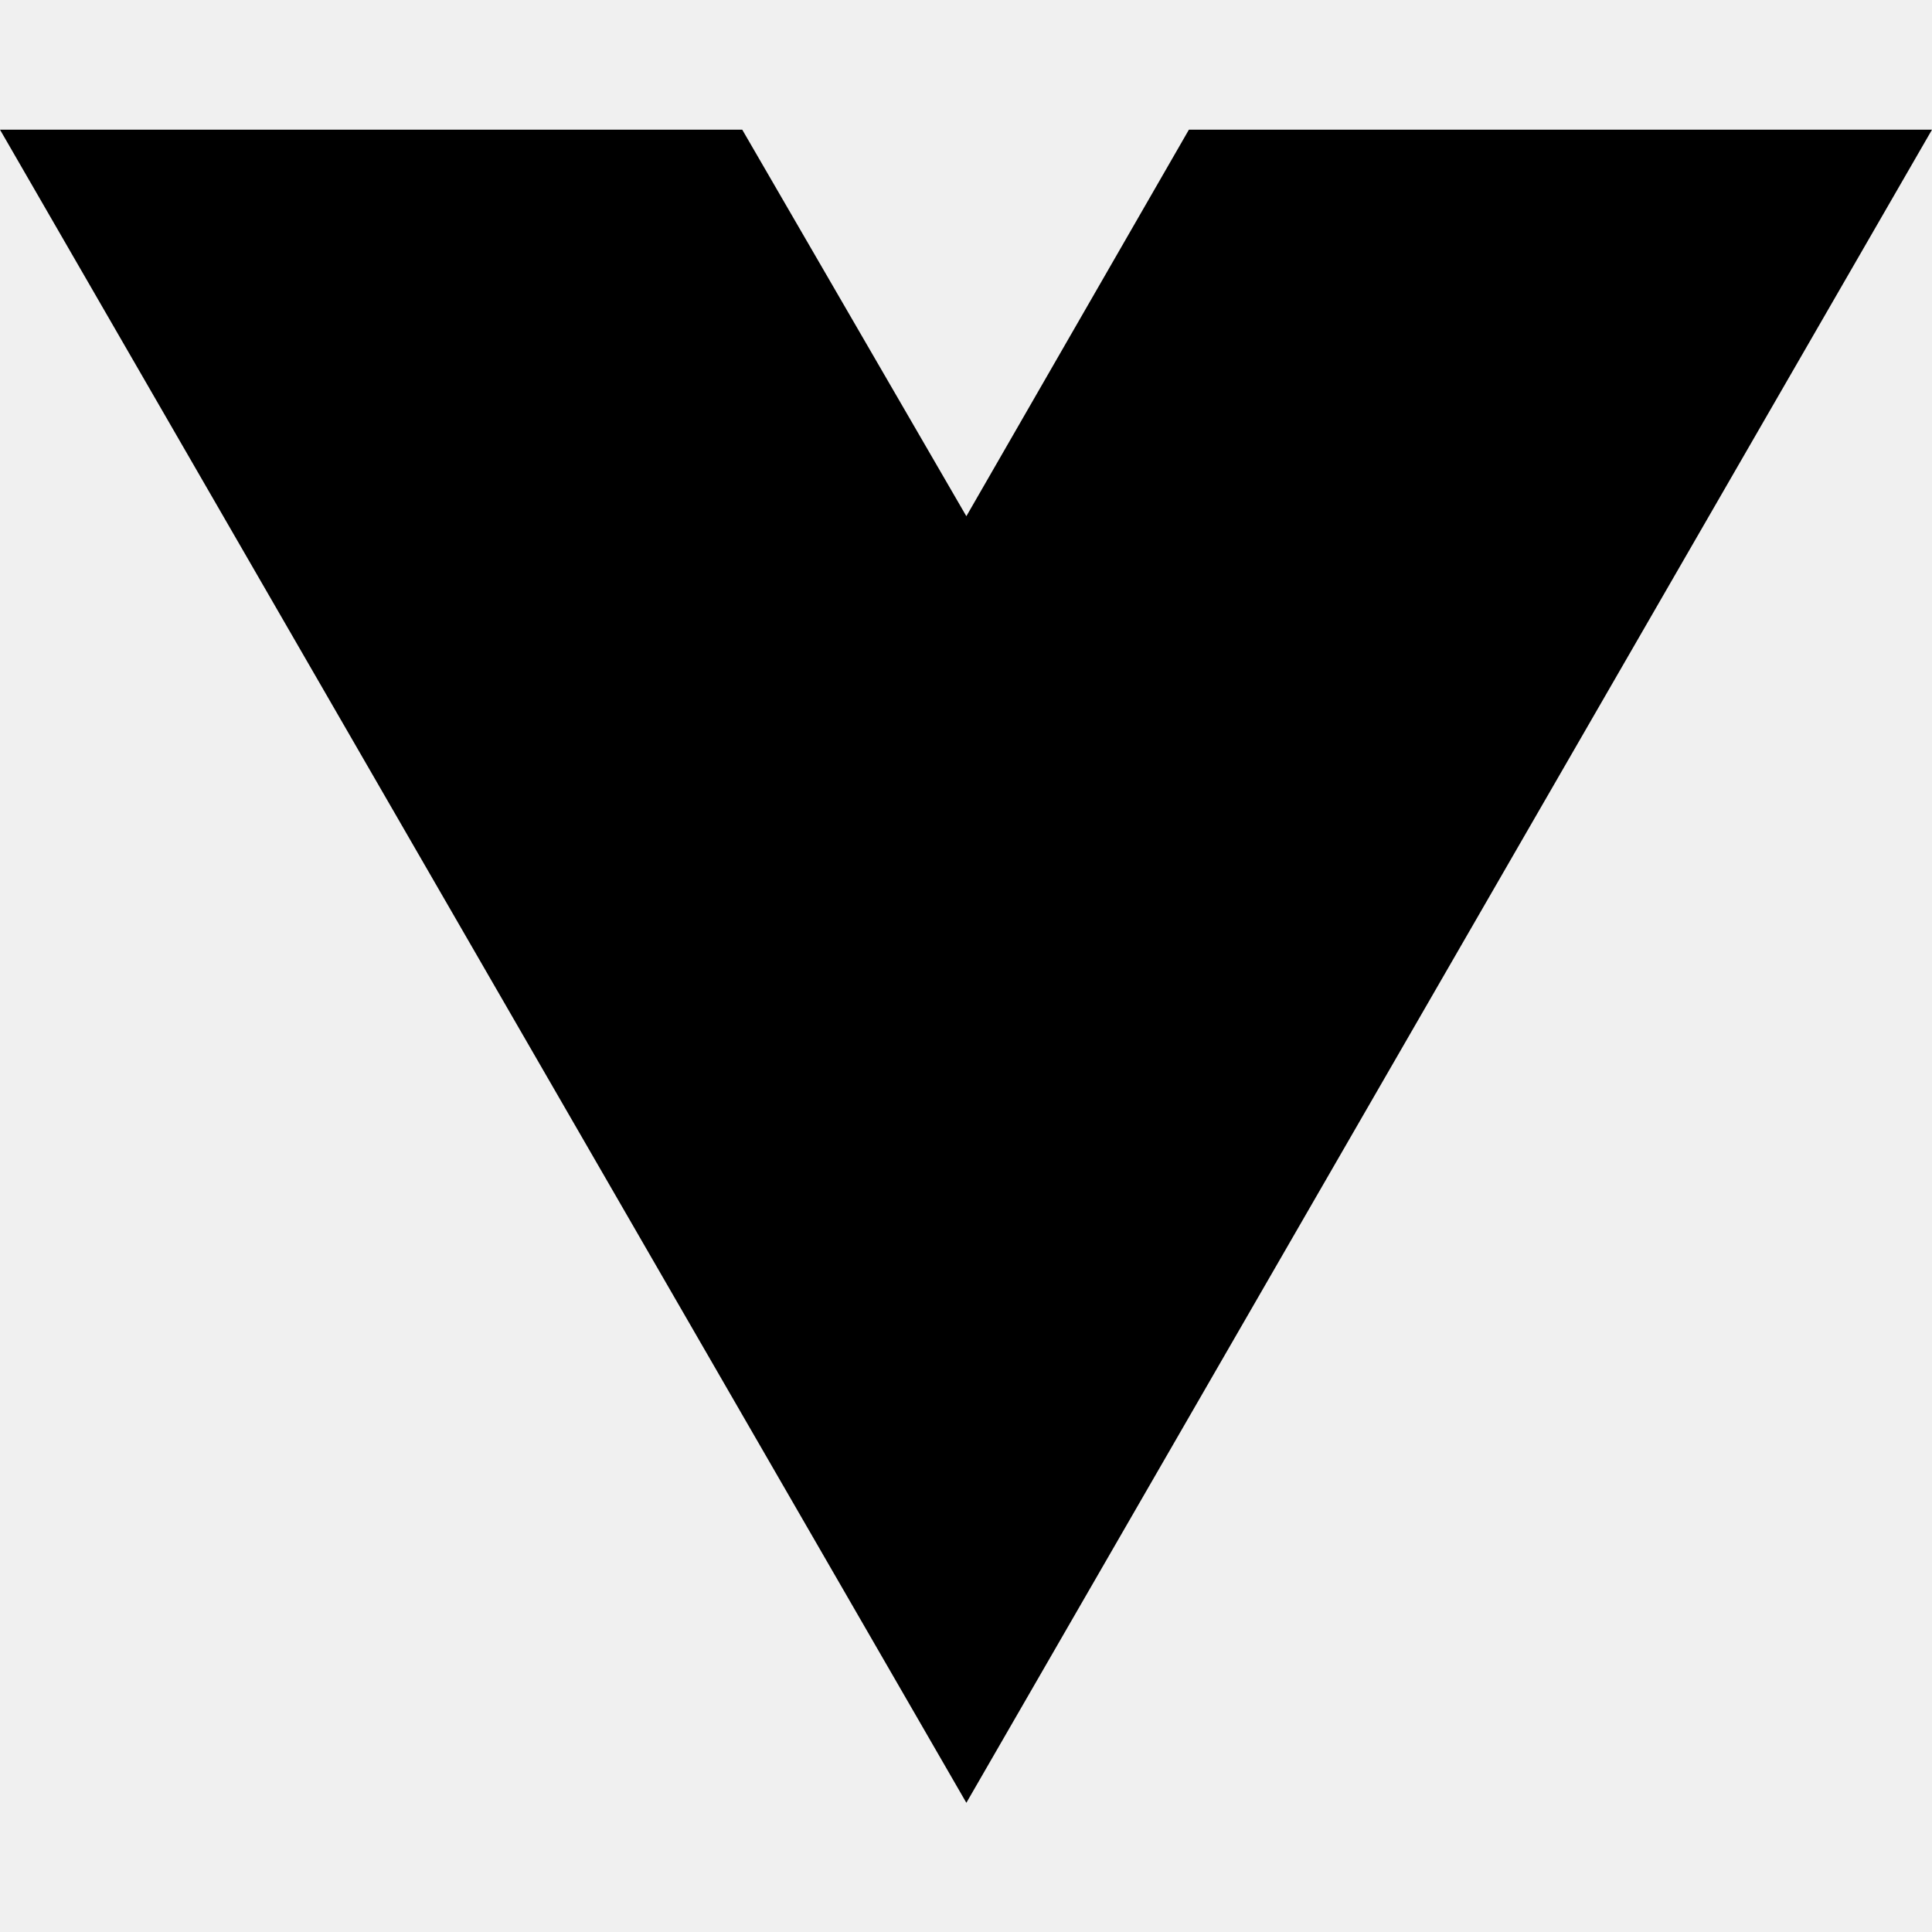
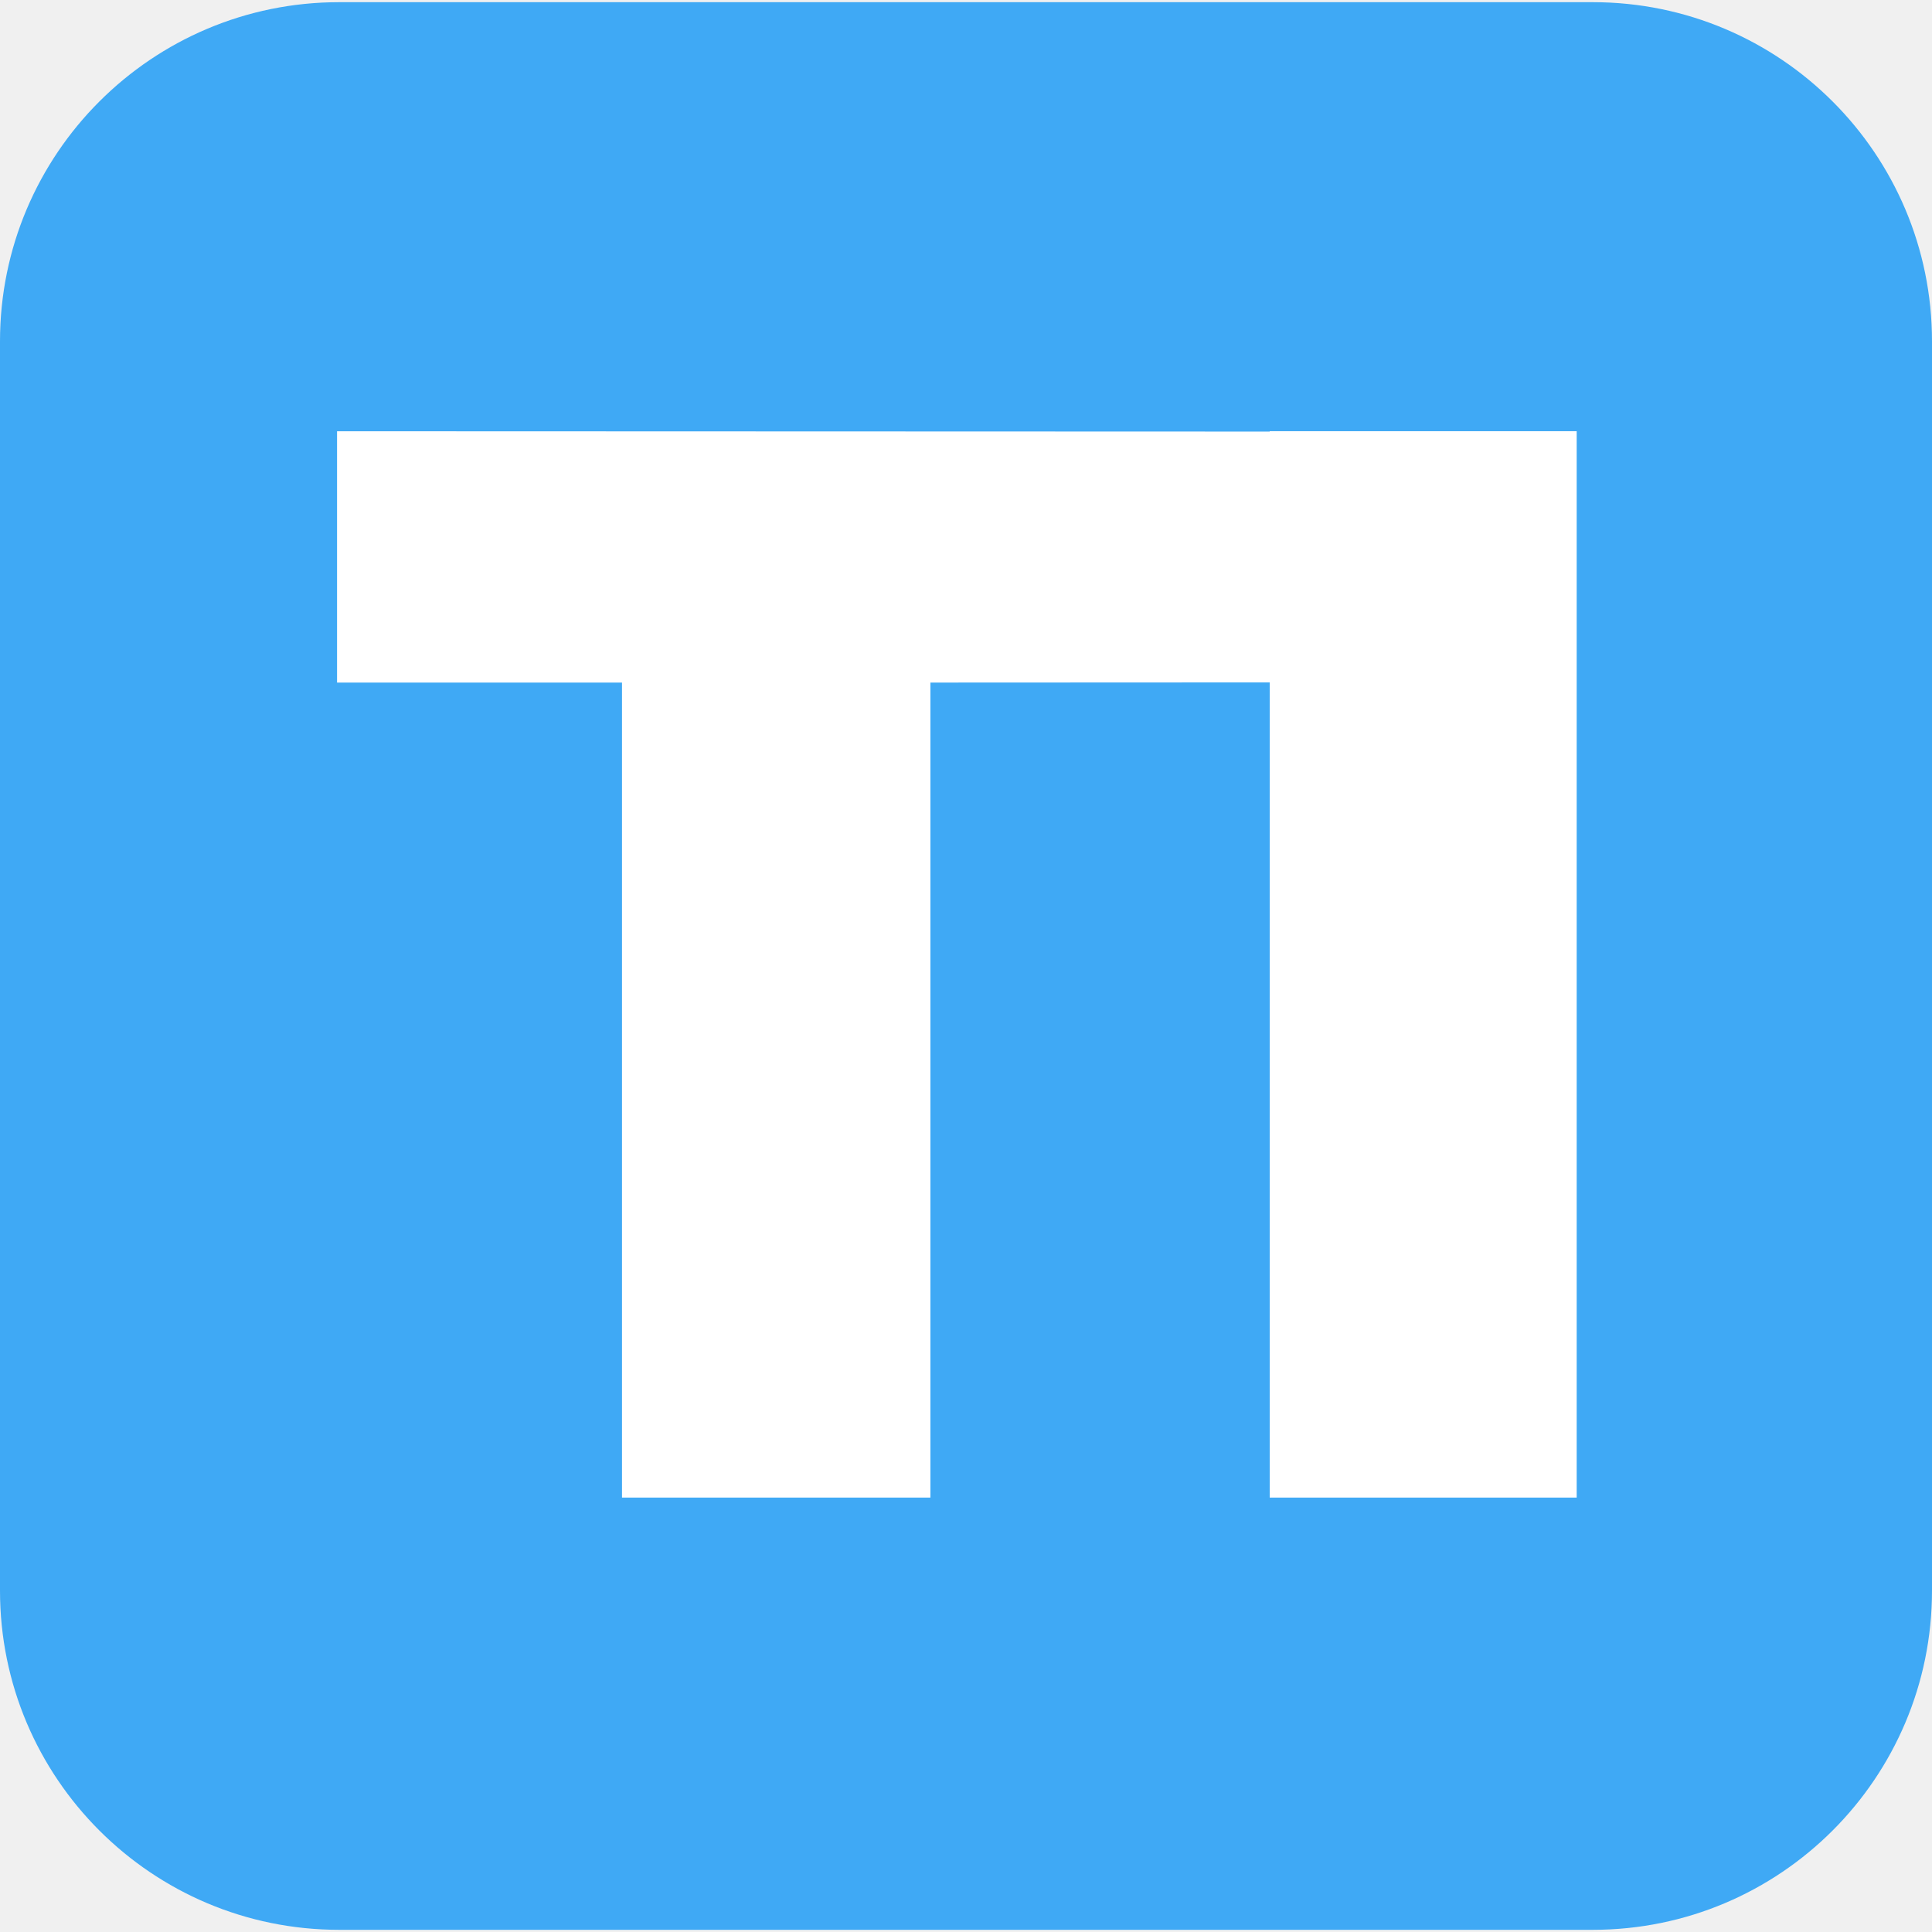
- <svg xmlns="http://www.w3.org/2000/svg" width="16" height="16" viewBox="0 0 16 16" fill="none">
-   <path d="M8.003 14.93L0 1.074H6.147L8.003 4.275L9.846 1.074H16L8.003 14.93Z" fill="black" />
+ <svg xmlns="http://www.w3.org/2000/svg" width="16" height="16" viewBox="0 0 722.63 721">
+   <defs>
+     <style>
+       .cls-1 {
+         fill: #3fa9f5;
+       }
+       .cls-2{
+         fill:#fff;
+       }
+ @media (prefers-color-scheme: dark) {
+       .cls-1 {
+         fill:#fff;
+       }
+       .cls-2{
+         fill: #3fa9f5;
+       }
+ }</style>
+   </defs>
+   <g id="Layer_2" data-name="Layer 2">
+     <g id="Layer_1-2" data-name="Layer 1">
+       <rect class="cls-1" width="722.63" height="721" rx="126.86" />
+       <path class="cls-2" d="M348,254.49V559.33H232.65V254.49H126.07v-94l351.07.12.7,93.82Z" />
+       <path class="cls-2" d="M474.91,559.33V160.47H589.73V559.33Z" />
+     </g>
+   </g>
</svg>
